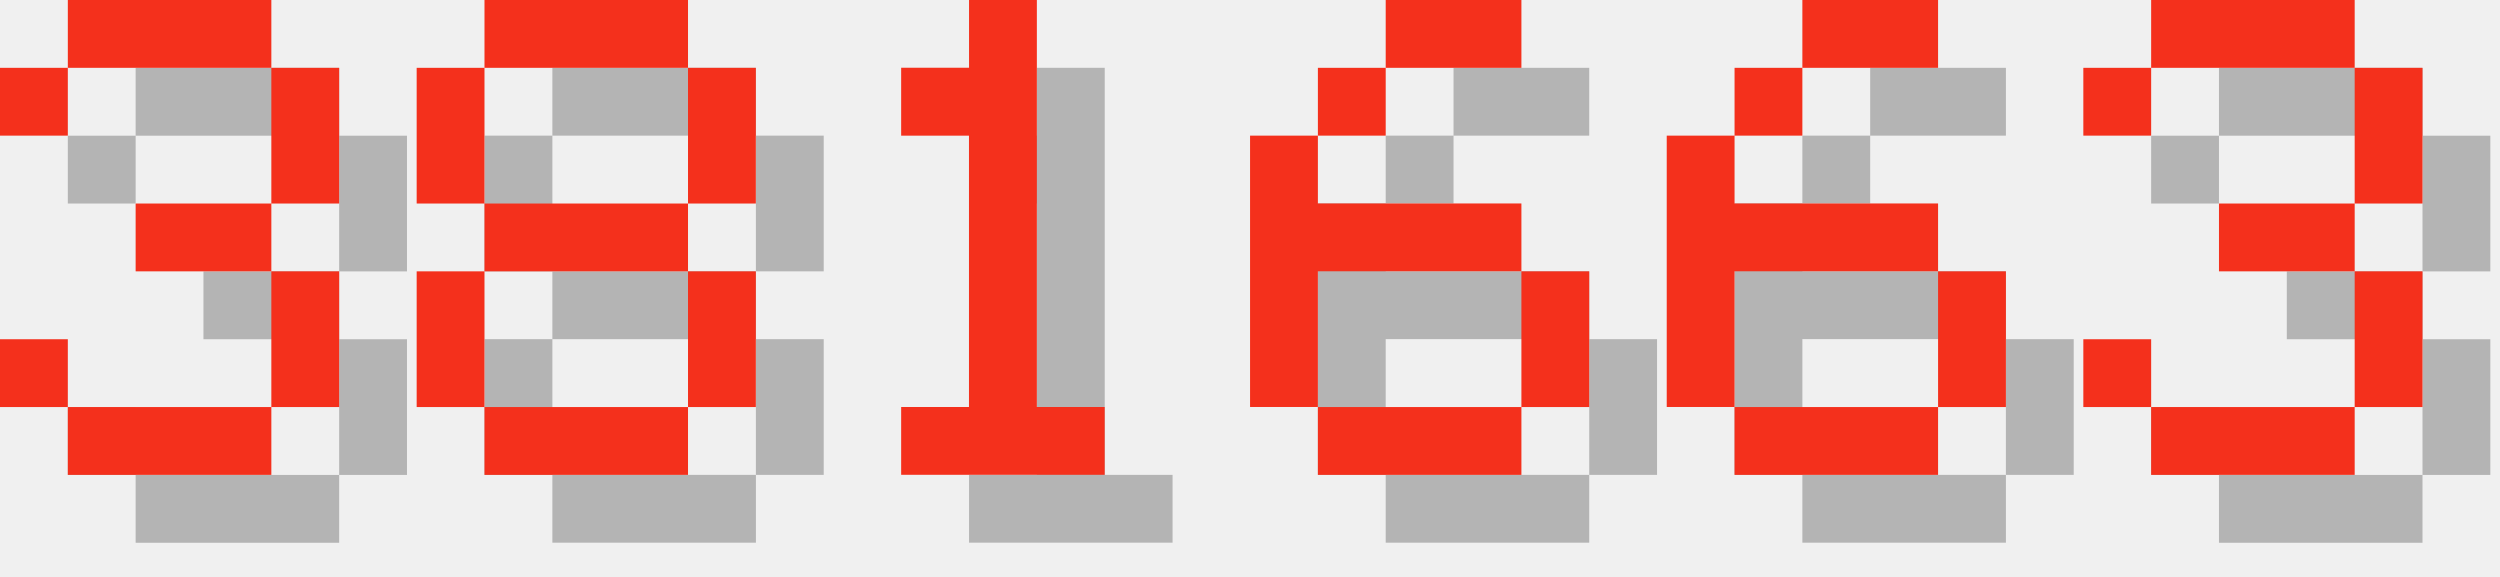
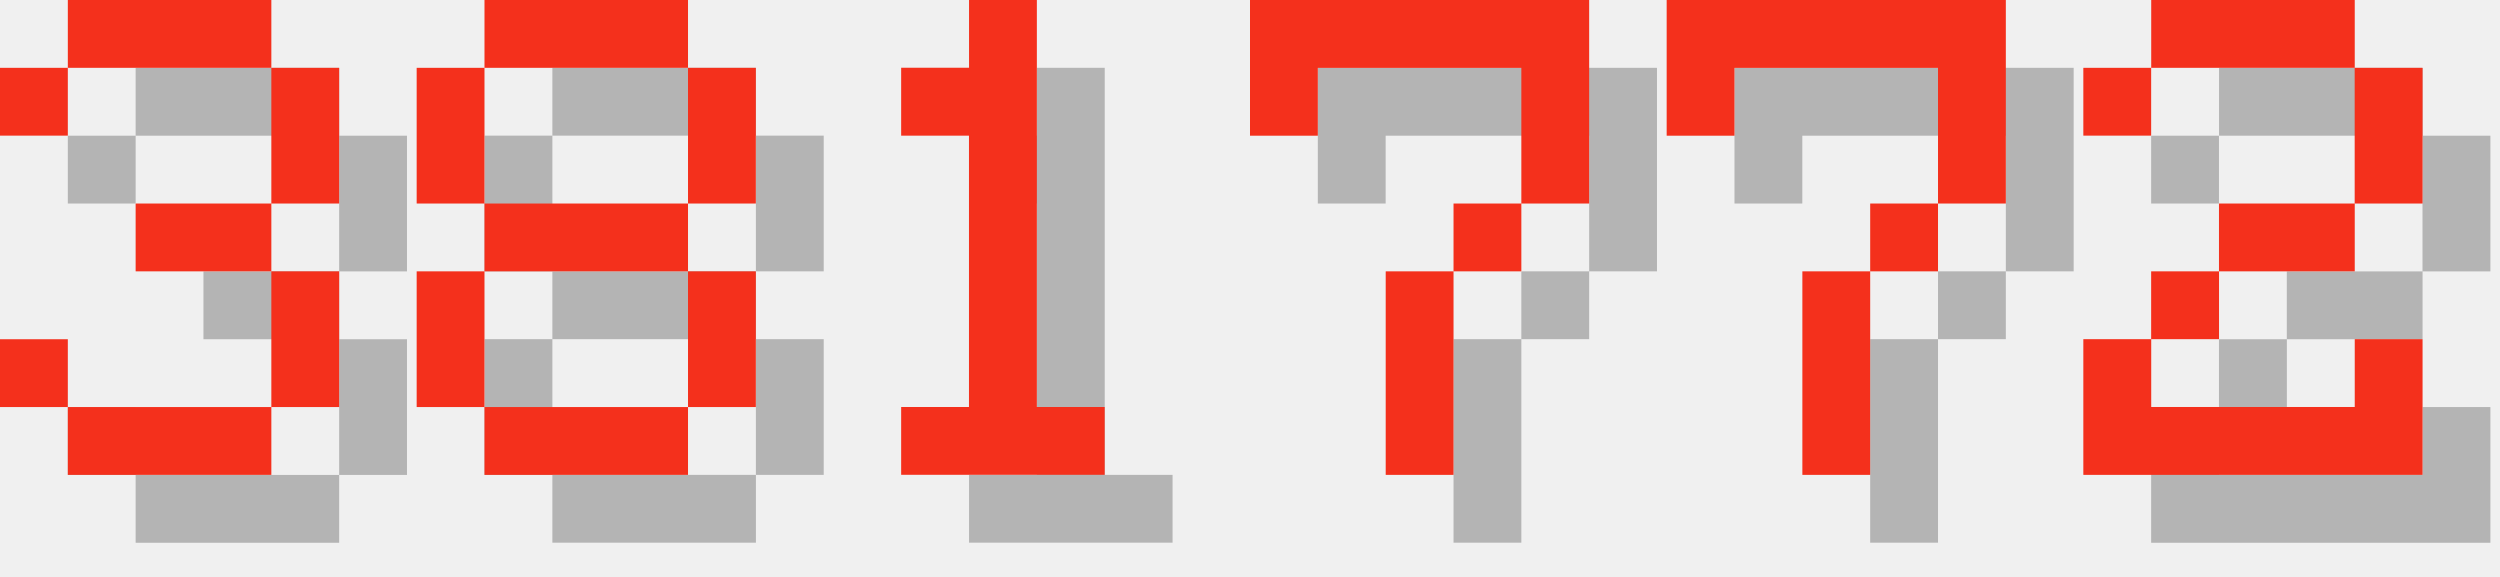
<svg xmlns="http://www.w3.org/2000/svg" version="1.1" width="156.0" height="36">
  <style>
        .text-foreground {
            fill: #F4301C;
        }
        .text-shadow {
            fill: #000000;
            fill-opacity: 0.25;
        }
    </style>
  <g class="digit" id="digit_3" transform="translate(0.0, 0), scale(4)">
    <path id="digit_3_shadow" class="text-shadow" d="m1.058 2.117v1.058h1.058v-1.058h3.175v2.117h-2.117v1.058h2.117v2.117h-3.175v-1.058h-1.058v1.058h1.058v1.058h3.175v-1.058h1.058v-2.117h-1.058v-1.058h1.058v-2.117h-1.058v-1.058h-3.175v1.058h-1.058z" fill-opacity=".5" style="paint-order:stroke fill markers" />
    <path id="digit_3_fg" class="text-foreground" d="m0 1.058v1.058h1.058v-1.058h3.175v2.117h-2.117v1.058h2.117v2.117h-3.175v-1.058h-1.058v1.058h1.058v1.058h3.175v-1.058h1.058v-2.117h-1.058v-1.058h1.058v-2.117h-1.058v-1.058h-3.175v1.058h-1.058z" fill="#fff" style="paint-order:stroke fill markers" />
  </g>
  <g class="digit" id="digit_8" transform="translate(26.0, 0), scale(4)">
    <path id="digit_8_shadow" class="text-shadow" d="m2.117 1.058v1.058h3.175v-1.058h-3.175zm3.175 1.058v2.117h1.058v-2.117h-1.058zm0 2.117h-3.175v1.058h3.175v-1.058zm0 1.058v2.117h1.058v-2.117h-1.058zm0 2.117h-3.175v1.058h3.175v-1.058zm-3.175 0v-2.117h-1.058v2.117h1.058zm0-3.175v-2.117h-1.058v2.117h1.058z" fill-opacity=".5" style="paint-order:stroke fill markers" />
    <path id="digit_8_fg" class="text-foreground" d="m1.058 0v1.058h3.175v-1.058h-3.175zm3.175 1.058v2.117h1.058v-2.117h-1.058zm0 2.117h-3.175v1.058h3.175v-1.058zm0 1.058v2.117h1.058v-2.117h-1.058zm0 2.117h-3.175v1.058h3.175v-1.058zm-3.175 0v-2.117h-1.058v2.117h1.058zm0-3.175v-2.117h-1.058v2.117h1.058z" fill="#fff" style="paint-order:stroke fill markers" />
  </g>
  <g class="digit" id="digit_1" transform="translate(52.0, 0), scale(4)">
    <path id="digit_1_shadow" class="text-shadow" d="m2.117 2.117v1.058h1.058v4.233h-1.058v1.058h3.175v-1.058h-1.058v-6.35h-1.058v1.058h-1.058z" fill-opacity=".5" style="paint-order:stroke fill markers" />
    <path id="digit_1_fg" class="text-foreground" d="m1.058 1.058v1.058h1.058v4.233h-1.058v1.058h3.175v-1.058h-1.058v-6.35h-1.058v1.058h-1.058z" fill="#fff" style="paint-order:stroke fill markers" />
  </g>
-   <g class="digit" id="digit_6" transform="translate(78.0, 0), scale(4)">
-     <path id="digit_6_shadow" class="text-shadow" d="m3.175 1.058v1.058h2.117v-1.058h-2.117zm0 1.058h-1.058v1.058h1.058v-1.058zm-1.058 1.058h-1.058v4.233h1.058v-2.117h3.175v-1.058h-3.175v-1.058zm3.175 2.117v2.117h1.058v-2.117h-1.058zm0 2.117h-3.175v1.058h3.175v-1.058z" fill-opacity=".5" style="paint-order:stroke fill markers" />
-     <path id="digit_6_fg" class="text-foreground" d="m2.117 0v1.058h2.117v-1.058h-2.117zm0 1.058h-1.058v1.058h1.058v-1.058zm-1.058 1.058h-1.058v4.233h1.058v-2.117h3.175v-1.058h-3.175v-1.058zm3.175 2.117v2.117h1.058v-2.117h-1.058zm0 2.117h-3.175v1.058h3.175v-1.058z" fill="#fff" style="paint-order:stroke fill markers" />
+   <g class="digit" id="digit_7" transform="translate(78.0, 0), scale(4)">
+     <path id="digit_7_shadow" class="text-shadow" d="m1.058 1.058 2e-6 2.117h1.058v-1.058h3.175v1.058l2e-7 1.058h-1.058v1.058h-1.058l4e-7 3.175 1.058 1e-7v-3.175h1.058v-1.058h1.058l5e-7 -1.058v-2.117z" fill-opacity=".5" style="paint-order:stroke fill markers" />
+     <path id="digit_7_fg" class="text-foreground" d="m0 0 2e-6 2.117h1.058v-1.058h3.175v1.058l2e-7 1.058h-1.058v1.058h-1.058l4e-7 3.175 1.058 1e-7v-3.175h1.058v-1.058h1.058l5e-7 -1.058v-2.117z" fill="#fff" style="paint-order:stroke fill markers" />
  </g>
-   <g class="digit" id="digit_6" transform="translate(104.0, 0), scale(4)">
-     <path id="digit_6_shadow" class="text-shadow" d="m3.175 1.058v1.058h2.117v-1.058h-2.117zm0 1.058h-1.058v1.058h1.058v-1.058zm-1.058 1.058h-1.058v4.233h1.058v-2.117h3.175v-1.058h-3.175v-1.058zm3.175 2.117v2.117h1.058v-2.117h-1.058zm0 2.117h-3.175v1.058h3.175v-1.058z" fill-opacity=".5" style="paint-order:stroke fill markers" />
-     <path id="digit_6_fg" class="text-foreground" d="m2.117 0v1.058h2.117v-1.058h-2.117zm0 1.058h-1.058v1.058h1.058v-1.058zm-1.058 1.058h-1.058v4.233h1.058v-2.117h3.175v-1.058h-3.175v-1.058zm3.175 2.117v2.117h1.058v-2.117h-1.058zm0 2.117h-3.175v1.058h3.175v-1.058z" fill="#fff" style="paint-order:stroke fill markers" />
+   <g class="digit" id="digit_7" transform="translate(104.0, 0), scale(4)">
+     <path id="digit_7_shadow" class="text-shadow" d="m1.058 1.058 2e-6 2.117h1.058v-1.058h3.175v1.058l2e-7 1.058h-1.058v1.058h-1.058l4e-7 3.175 1.058 1e-7v-3.175h1.058v-1.058h1.058l5e-7 -1.058v-2.117z" fill-opacity=".5" style="paint-order:stroke fill markers" />
+     <path id="digit_7_fg" class="text-foreground" d="m0 0 2e-6 2.117h1.058v-1.058h3.175v1.058l2e-7 1.058h-1.058v1.058h-1.058l4e-7 3.175 1.058 1e-7v-3.175h1.058v-1.058h1.058l5e-7 -1.058v-2.117z" fill="#fff" style="paint-order:stroke fill markers" />
  </g>
-   <g class="digit" id="digit_3" transform="translate(130.0, 0), scale(4)">
-     <path id="digit_3_shadow" class="text-shadow" d="m1.058 2.117v1.058h1.058v-1.058h3.175v2.117h-2.117v1.058h2.117v2.117h-3.175v-1.058h-1.058v1.058h1.058v1.058h3.175v-1.058h1.058v-2.117h-1.058v-1.058h1.058v-2.117h-1.058v-1.058h-3.175v1.058h-1.058z" fill-opacity=".5" style="paint-order:stroke fill markers" />
-     <path id="digit_3_fg" class="text-foreground" d="m0 1.058v1.058h1.058v-1.058h3.175v2.117h-2.117v1.058h2.117v2.117h-3.175v-1.058h-1.058v1.058h1.058v1.058h3.175v-1.058h1.058v-2.117h-1.058v-1.058h1.058v-2.117h-1.058v-1.058h-3.175v1.058h-1.058z" fill="#fff" style="paint-order:stroke fill markers" />
+   <g class="digit" id="digit_2" transform="translate(130.0, 0), scale(4)">
+     <path id="digit_2_shadow" class="text-shadow" d="m1.058 2.117v1.058h1.058v-1.058h3.175v2.117h-2.117v1.058h-1.058v1.058h-1.058v2.117h5.292v-2.117h-1.058v1.058h-3.175v-1.058h1.058v-1.058h2.117v-1.058h1.058v-2.117h-1.058v-1.058h-3.175v1.058h-1.058z" fill-opacity=".5" style="paint-order:stroke fill markers" />
+     <path id="digit_2_fg" class="text-foreground" d="m0 1.058v1.058h1.058v-1.058h3.175v2.117h-2.117v1.058h-1.058v1.058h-1.058v2.117h5.292v-2.117h-1.058v1.058h-3.175v-1.058h1.058v-1.058h2.117v-1.058h1.058v-2.117h-1.058v-1.058h-3.175v1.058h-1.058z" fill="#fff" style="paint-order:stroke fill markers" />
  </g>
</svg>
